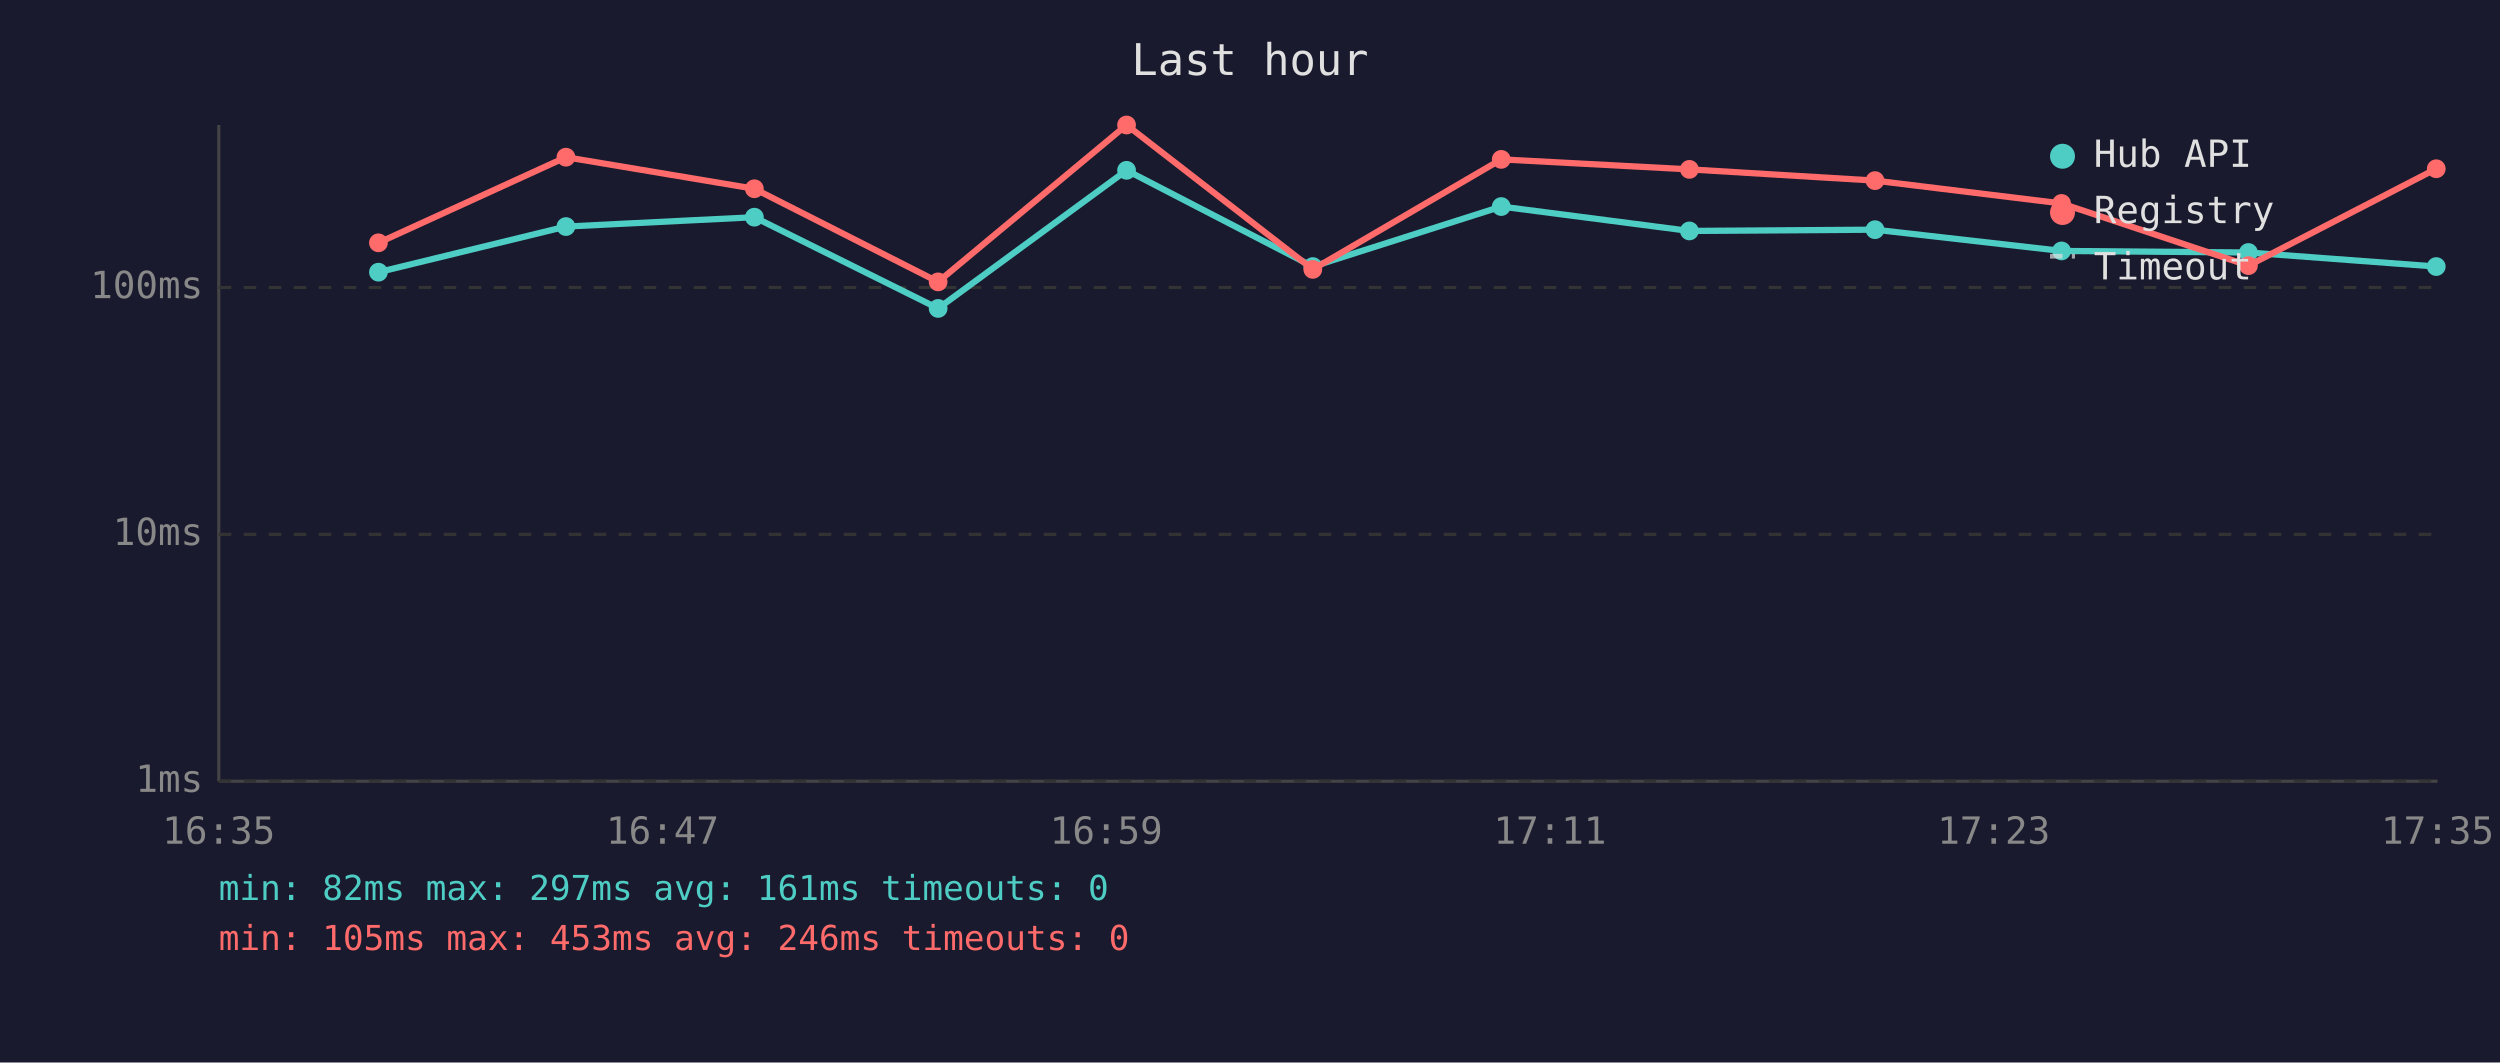
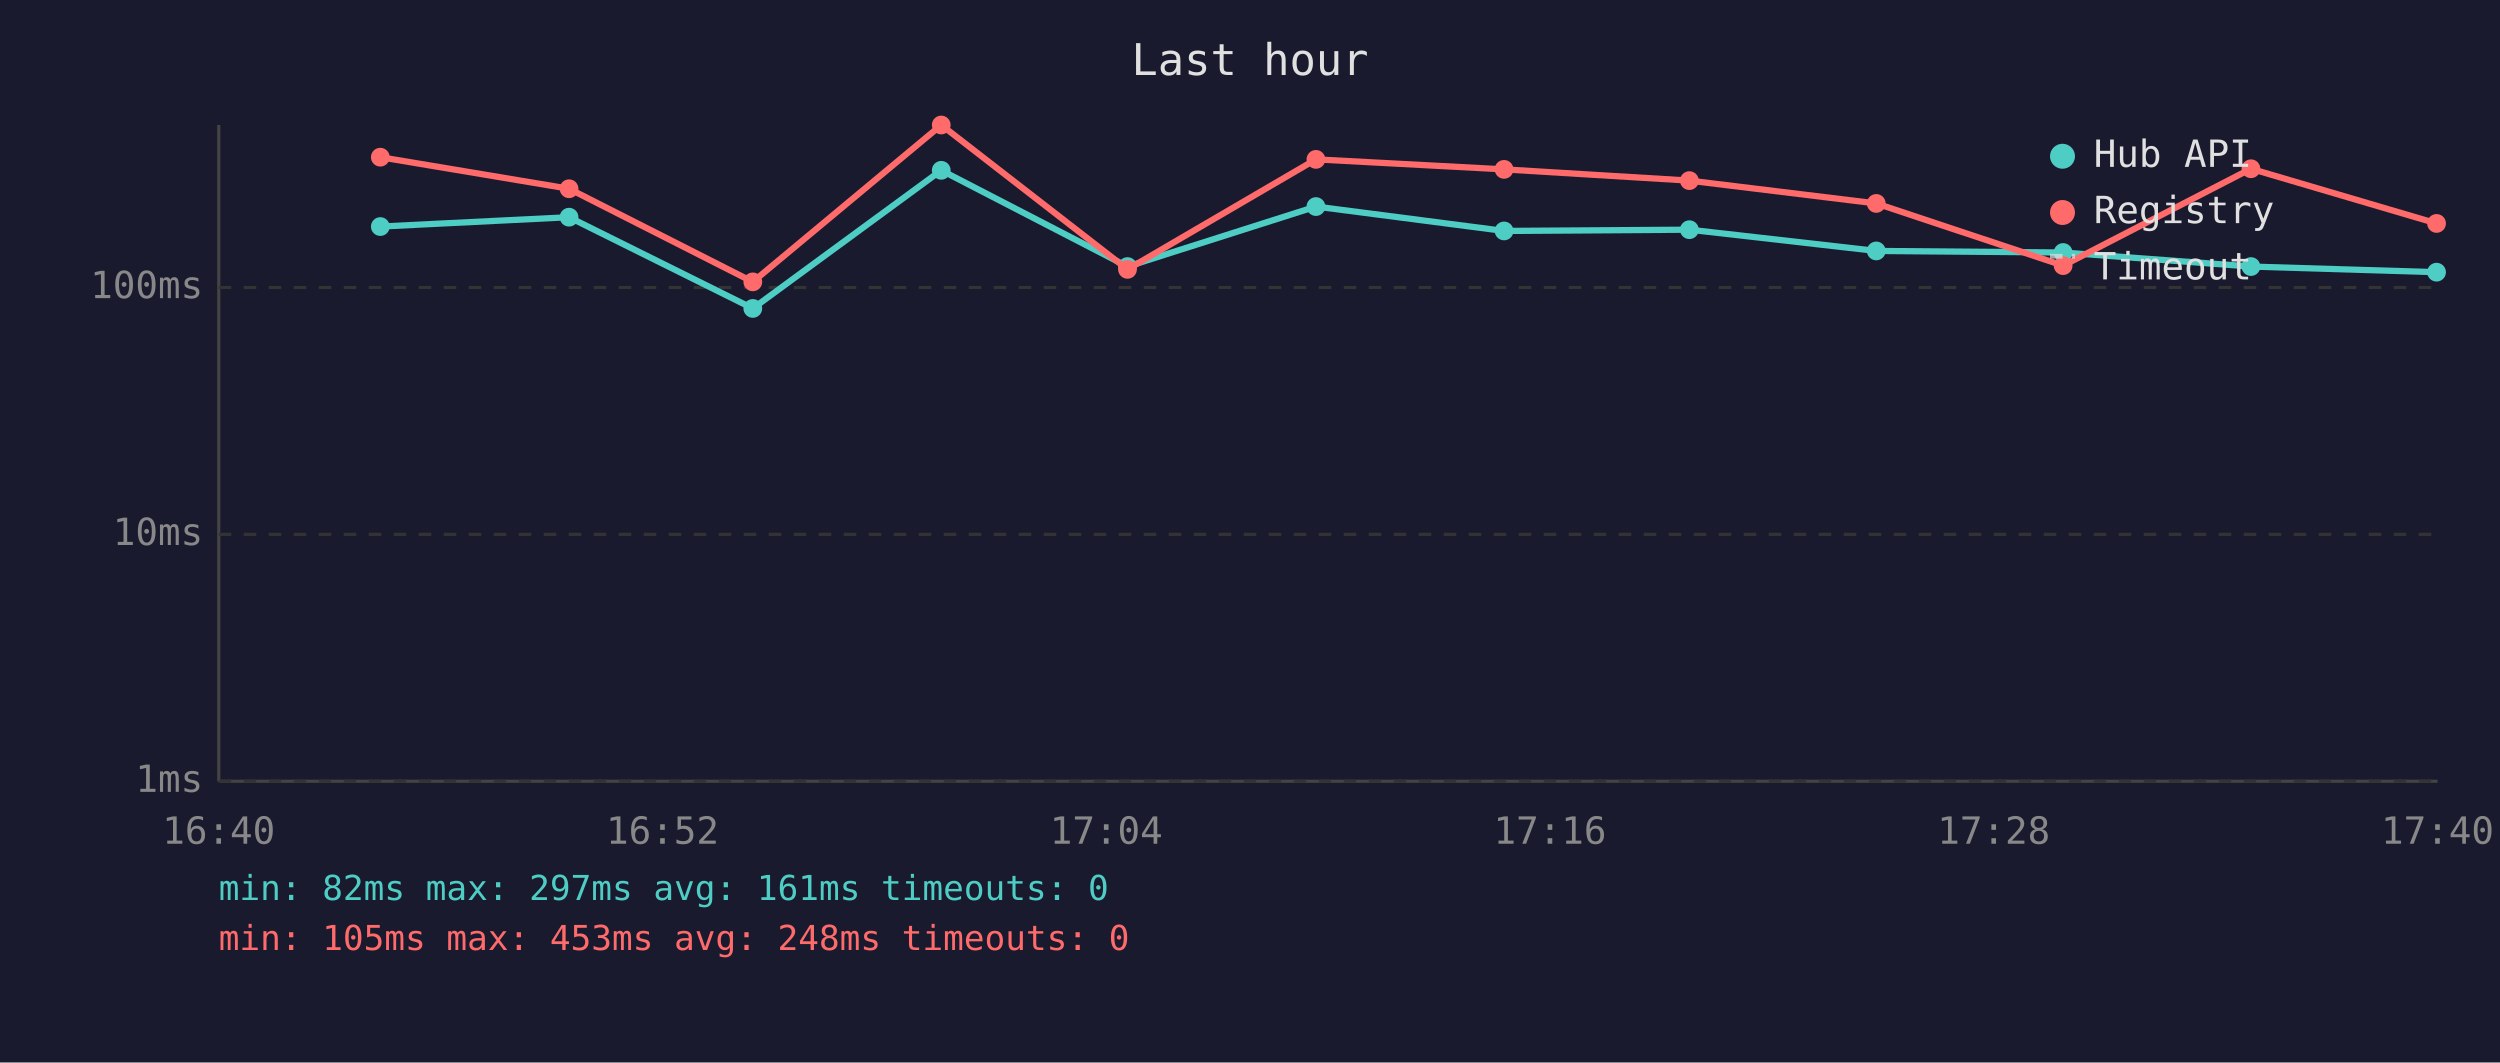
<svg xmlns="http://www.w3.org/2000/svg" viewBox="0 0 800 340" font-family="monospace" font-size="12">
  <rect width="800" height="340" fill="#1a1a2e" />
  <text x="400" y="24" fill="#e0e0e0" font-size="14" text-anchor="middle">Last hour</text>
  <line x1="70" y1="40" x2="70" y2="250" stroke="#444" stroke-width="1" />
  <line x1="70" y1="250" x2="780" y2="250" stroke="#444" stroke-width="1" />
  <line x1="70" y1="250" x2="780" y2="250" stroke="#333" stroke-width="1" stroke-dasharray="4" />
  <text x="65" y="250" fill="#888" text-anchor="end" dominant-baseline="middle">1ms</text>
  <line x1="70" y1="171" x2="780" y2="171" stroke="#333" stroke-width="1" stroke-dasharray="4" />
  <text x="65" y="171" fill="#888" text-anchor="end" dominant-baseline="middle">10ms</text>
  <line x1="70" y1="92" x2="780" y2="92" stroke="#333" stroke-width="1" stroke-dasharray="4" />
  <text x="65" y="92" fill="#888" text-anchor="end" dominant-baseline="middle">100ms</text>
-   <text x="70" y="270" fill="#888" text-anchor="middle">16:35</text>
-   <text x="212" y="270" fill="#888" text-anchor="middle">16:47</text>
-   <text x="354" y="270" fill="#888" text-anchor="middle">16:59</text>
-   <text x="496" y="270" fill="#888" text-anchor="middle">17:11</text>
-   <text x="638" y="270" fill="#888" text-anchor="middle">17:23</text>
-   <text x="780" y="270" fill="#888" text-anchor="middle">17:35</text>
-   <polyline points="121.1,87.1 181.1,72.5 241.4,69.5 300.2,98.7 360.5,54.5 420.1,85.3 480.4,66.1 540.6,73.9 600.0,73.5 659.7,80.3 719.5,80.8 779.6,85.3" fill="none" stroke="#4ecdc4" stroke-width="2" opacity="1" />
-   <circle cx="121.1" cy="87.1" r="3" fill="#4ecdc4" />
-   <circle cx="181.1" cy="72.5" r="3" fill="#4ecdc4" />
-   <circle cx="241.4" cy="69.5" r="3" fill="#4ecdc4" />
-   <circle cx="300.2" cy="98.7" r="3" fill="#4ecdc4" />
-   <circle cx="360.5" cy="54.5" r="3" fill="#4ecdc4" />
-   <circle cx="420.1" cy="85.3" r="3" fill="#4ecdc4" />
-   <circle cx="480.4" cy="66.1" r="3" fill="#4ecdc4" />
-   <circle cx="540.6" cy="73.9" r="3" fill="#4ecdc4" />
-   <circle cx="600.0" cy="73.5" r="3" fill="#4ecdc4" />
-   <circle cx="659.7" cy="80.3" r="3" fill="#4ecdc4" />
-   <circle cx="719.5" cy="80.8" r="3" fill="#4ecdc4" />
-   <circle cx="779.6" cy="85.3" r="3" fill="#4ecdc4" />
-   <polyline points="121.1,77.7 181.1,50.3 241.4,60.4 300.2,90.2 360.5,40.0 420.1,86.2 480.4,51.0 540.6,54.2 600.0,57.8 659.7,65.1 719.5,85.0 779.6,54.0" fill="none" stroke="#ff6b6b" stroke-width="2" opacity="1" />
-   <circle cx="121.1" cy="77.7" r="3" fill="#ff6b6b" />
-   <circle cx="181.1" cy="50.3" r="3" fill="#ff6b6b" />
-   <circle cx="241.4" cy="60.4" r="3" fill="#ff6b6b" />
-   <circle cx="300.2" cy="90.2" r="3" fill="#ff6b6b" />
-   <circle cx="360.5" cy="40.0" r="3" fill="#ff6b6b" />
-   <circle cx="420.1" cy="86.2" r="3" fill="#ff6b6b" />
-   <circle cx="480.4" cy="51.0" r="3" fill="#ff6b6b" />
-   <circle cx="540.6" cy="54.2" r="3" fill="#ff6b6b" />
-   <circle cx="600.0" cy="57.8" r="3" fill="#ff6b6b" />
-   <circle cx="659.7" cy="65.1" r="3" fill="#ff6b6b" />
-   <circle cx="719.5" cy="85.0" r="3" fill="#ff6b6b" />
-   <circle cx="779.6" cy="54.0" r="3" fill="#ff6b6b" />
+   <text x="70" y="270" fill="#888" text-anchor="middle">16:40</text>
+   <text x="212" y="270" fill="#888" text-anchor="middle">16:52</text>
+   <text x="354" y="270" fill="#888" text-anchor="middle">17:04</text>
+   <text x="496" y="270" fill="#888" text-anchor="middle">17:16</text>
+   <text x="638" y="270" fill="#888" text-anchor="middle">17:28</text>
+   <text x="780" y="270" fill="#888" text-anchor="middle">17:40</text>
+   <polyline points="121.7,72.5 182.1,69.5 240.9,98.7 301.2,54.5 360.8,85.3 421.1,66.1 481.3,73.9 540.6,73.5 600.4,80.3 660.2,80.8 720.3,85.3 779.7,87.1" fill="none" stroke="#4ecdc4" stroke-width="2" opacity="1" />
+   <circle cx="121.7" cy="72.5" r="3" fill="#4ecdc4" />
+   <circle cx="182.1" cy="69.5" r="3" fill="#4ecdc4" />
+   <circle cx="240.9" cy="98.7" r="3" fill="#4ecdc4" />
+   <circle cx="301.2" cy="54.5" r="3" fill="#4ecdc4" />
+   <circle cx="360.8" cy="85.3" r="3" fill="#4ecdc4" />
+   <circle cx="421.1" cy="66.1" r="3" fill="#4ecdc4" />
+   <circle cx="481.3" cy="73.9" r="3" fill="#4ecdc4" />
+   <circle cx="540.6" cy="73.5" r="3" fill="#4ecdc4" />
+   <circle cx="600.4" cy="80.3" r="3" fill="#4ecdc4" />
+   <circle cx="660.2" cy="80.8" r="3" fill="#4ecdc4" />
+   <circle cx="720.3" cy="85.3" r="3" fill="#4ecdc4" />
+   <circle cx="779.7" cy="87.1" r="3" fill="#4ecdc4" />
+   <polyline points="121.7,50.3 182.1,60.4 240.9,90.2 301.2,40.0 360.8,86.2 421.1,51.0 481.3,54.2 540.6,57.8 600.4,65.1 660.2,85.0 720.3,54.0 779.7,71.5" fill="none" stroke="#ff6b6b" stroke-width="2" opacity="1" />
+   <circle cx="121.7" cy="50.3" r="3" fill="#ff6b6b" />
+   <circle cx="182.1" cy="60.4" r="3" fill="#ff6b6b" />
+   <circle cx="240.9" cy="90.2" r="3" fill="#ff6b6b" />
+   <circle cx="301.2" cy="40.0" r="3" fill="#ff6b6b" />
+   <circle cx="360.8" cy="86.2" r="3" fill="#ff6b6b" />
+   <circle cx="421.1" cy="51.0" r="3" fill="#ff6b6b" />
+   <circle cx="481.3" cy="54.2" r="3" fill="#ff6b6b" />
+   <circle cx="540.6" cy="57.8" r="3" fill="#ff6b6b" />
+   <circle cx="600.4" cy="65.1" r="3" fill="#ff6b6b" />
+   <circle cx="660.2" cy="85.0" r="3" fill="#ff6b6b" />
+   <circle cx="720.3" cy="54.0" r="3" fill="#ff6b6b" />
+   <circle cx="779.7" cy="71.5" r="3" fill="#ff6b6b" />
  <circle cx="660" cy="50" r="4" fill="#4ecdc4" />
  <text x="670" y="50" fill="#e0e0e0" dominant-baseline="middle">Hub API</text>
  <circle cx="660" cy="68" r="4" fill="#ff6b6b" />
  <text x="670" y="68" fill="#e0e0e0" dominant-baseline="middle">Registry</text>
  <line x1="656" y1="82" x2="664" y2="82" stroke="#e0e0e0" stroke-width="1.5" stroke-dasharray="4,3" opacity="0.7" />
  <text x="670" y="86" fill="#e0e0e0" dominant-baseline="middle">Timeout</text>
  <text x="70" y="288" fill="#4ecdc4" font-size="11">min: 82ms  max: 297ms  avg: 161ms  timeouts: 0</text>
-   <text x="70" y="304" fill="#ff6b6b" font-size="11">min: 105ms  max: 453ms  avg: 246ms  timeouts: 0</text>
+   <text x="70" y="304" fill="#ff6b6b" font-size="11">min: 105ms  max: 453ms  avg: 248ms  timeouts: 0</text>
</svg>
